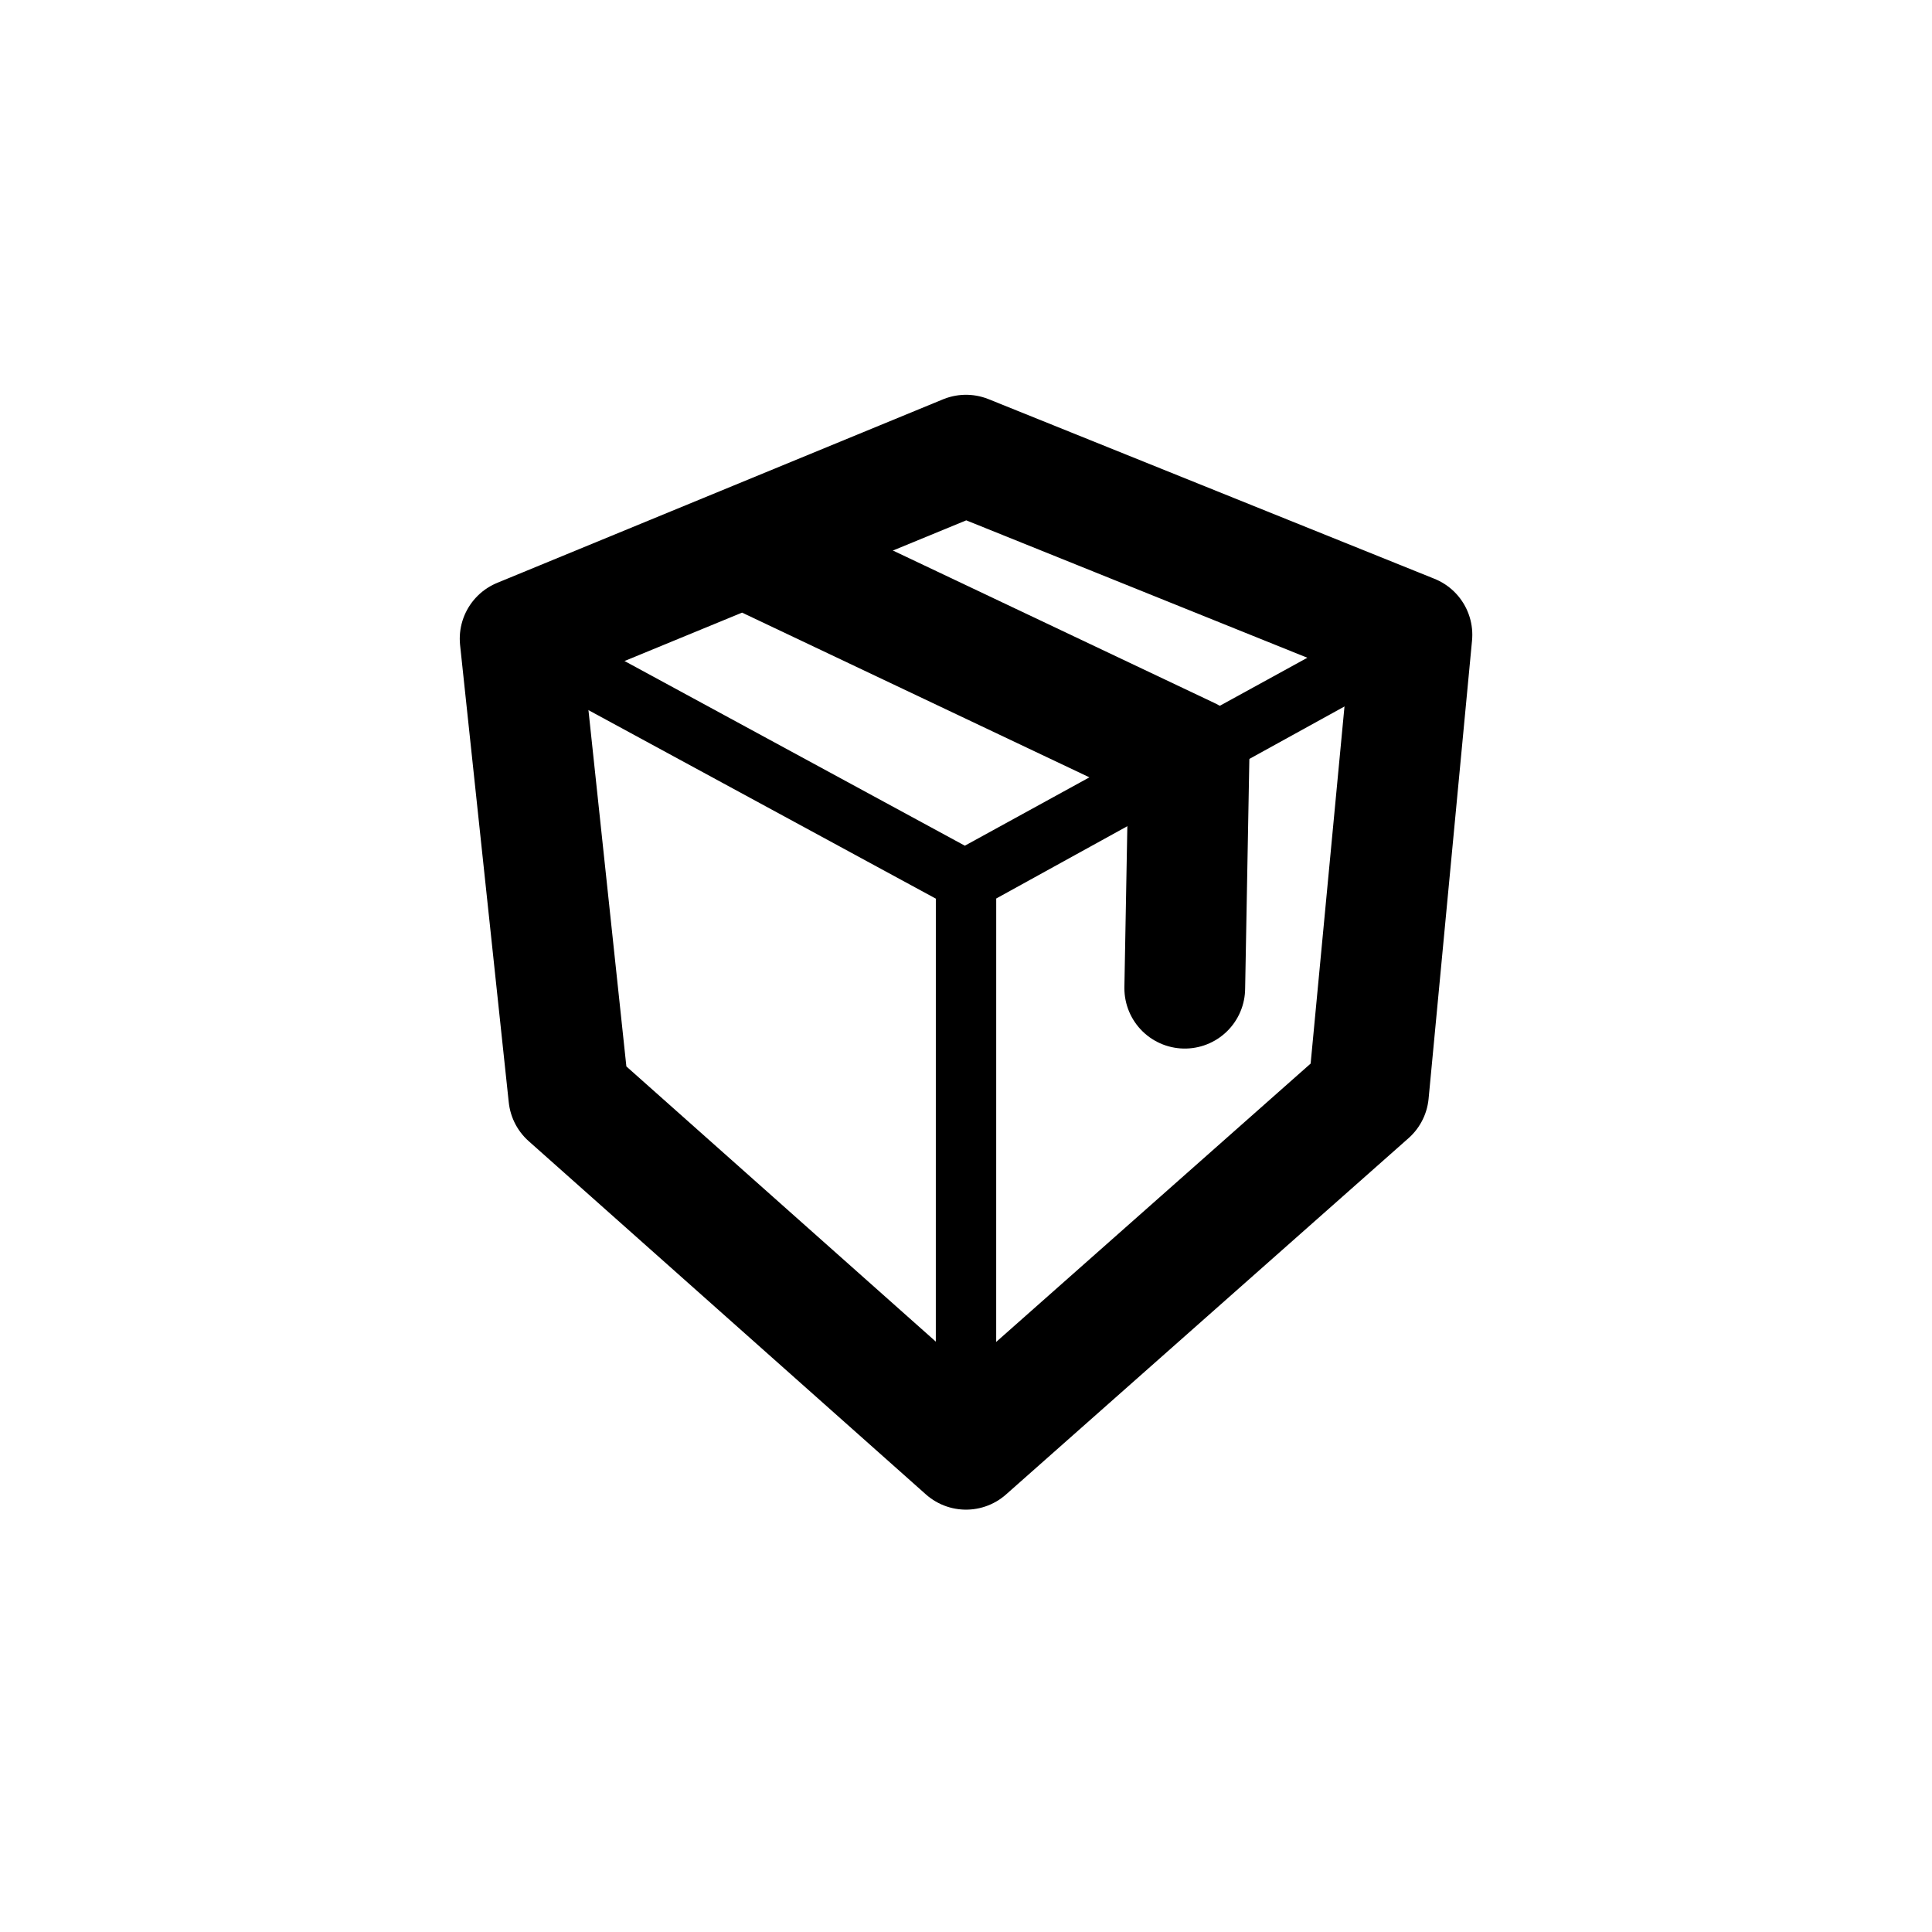
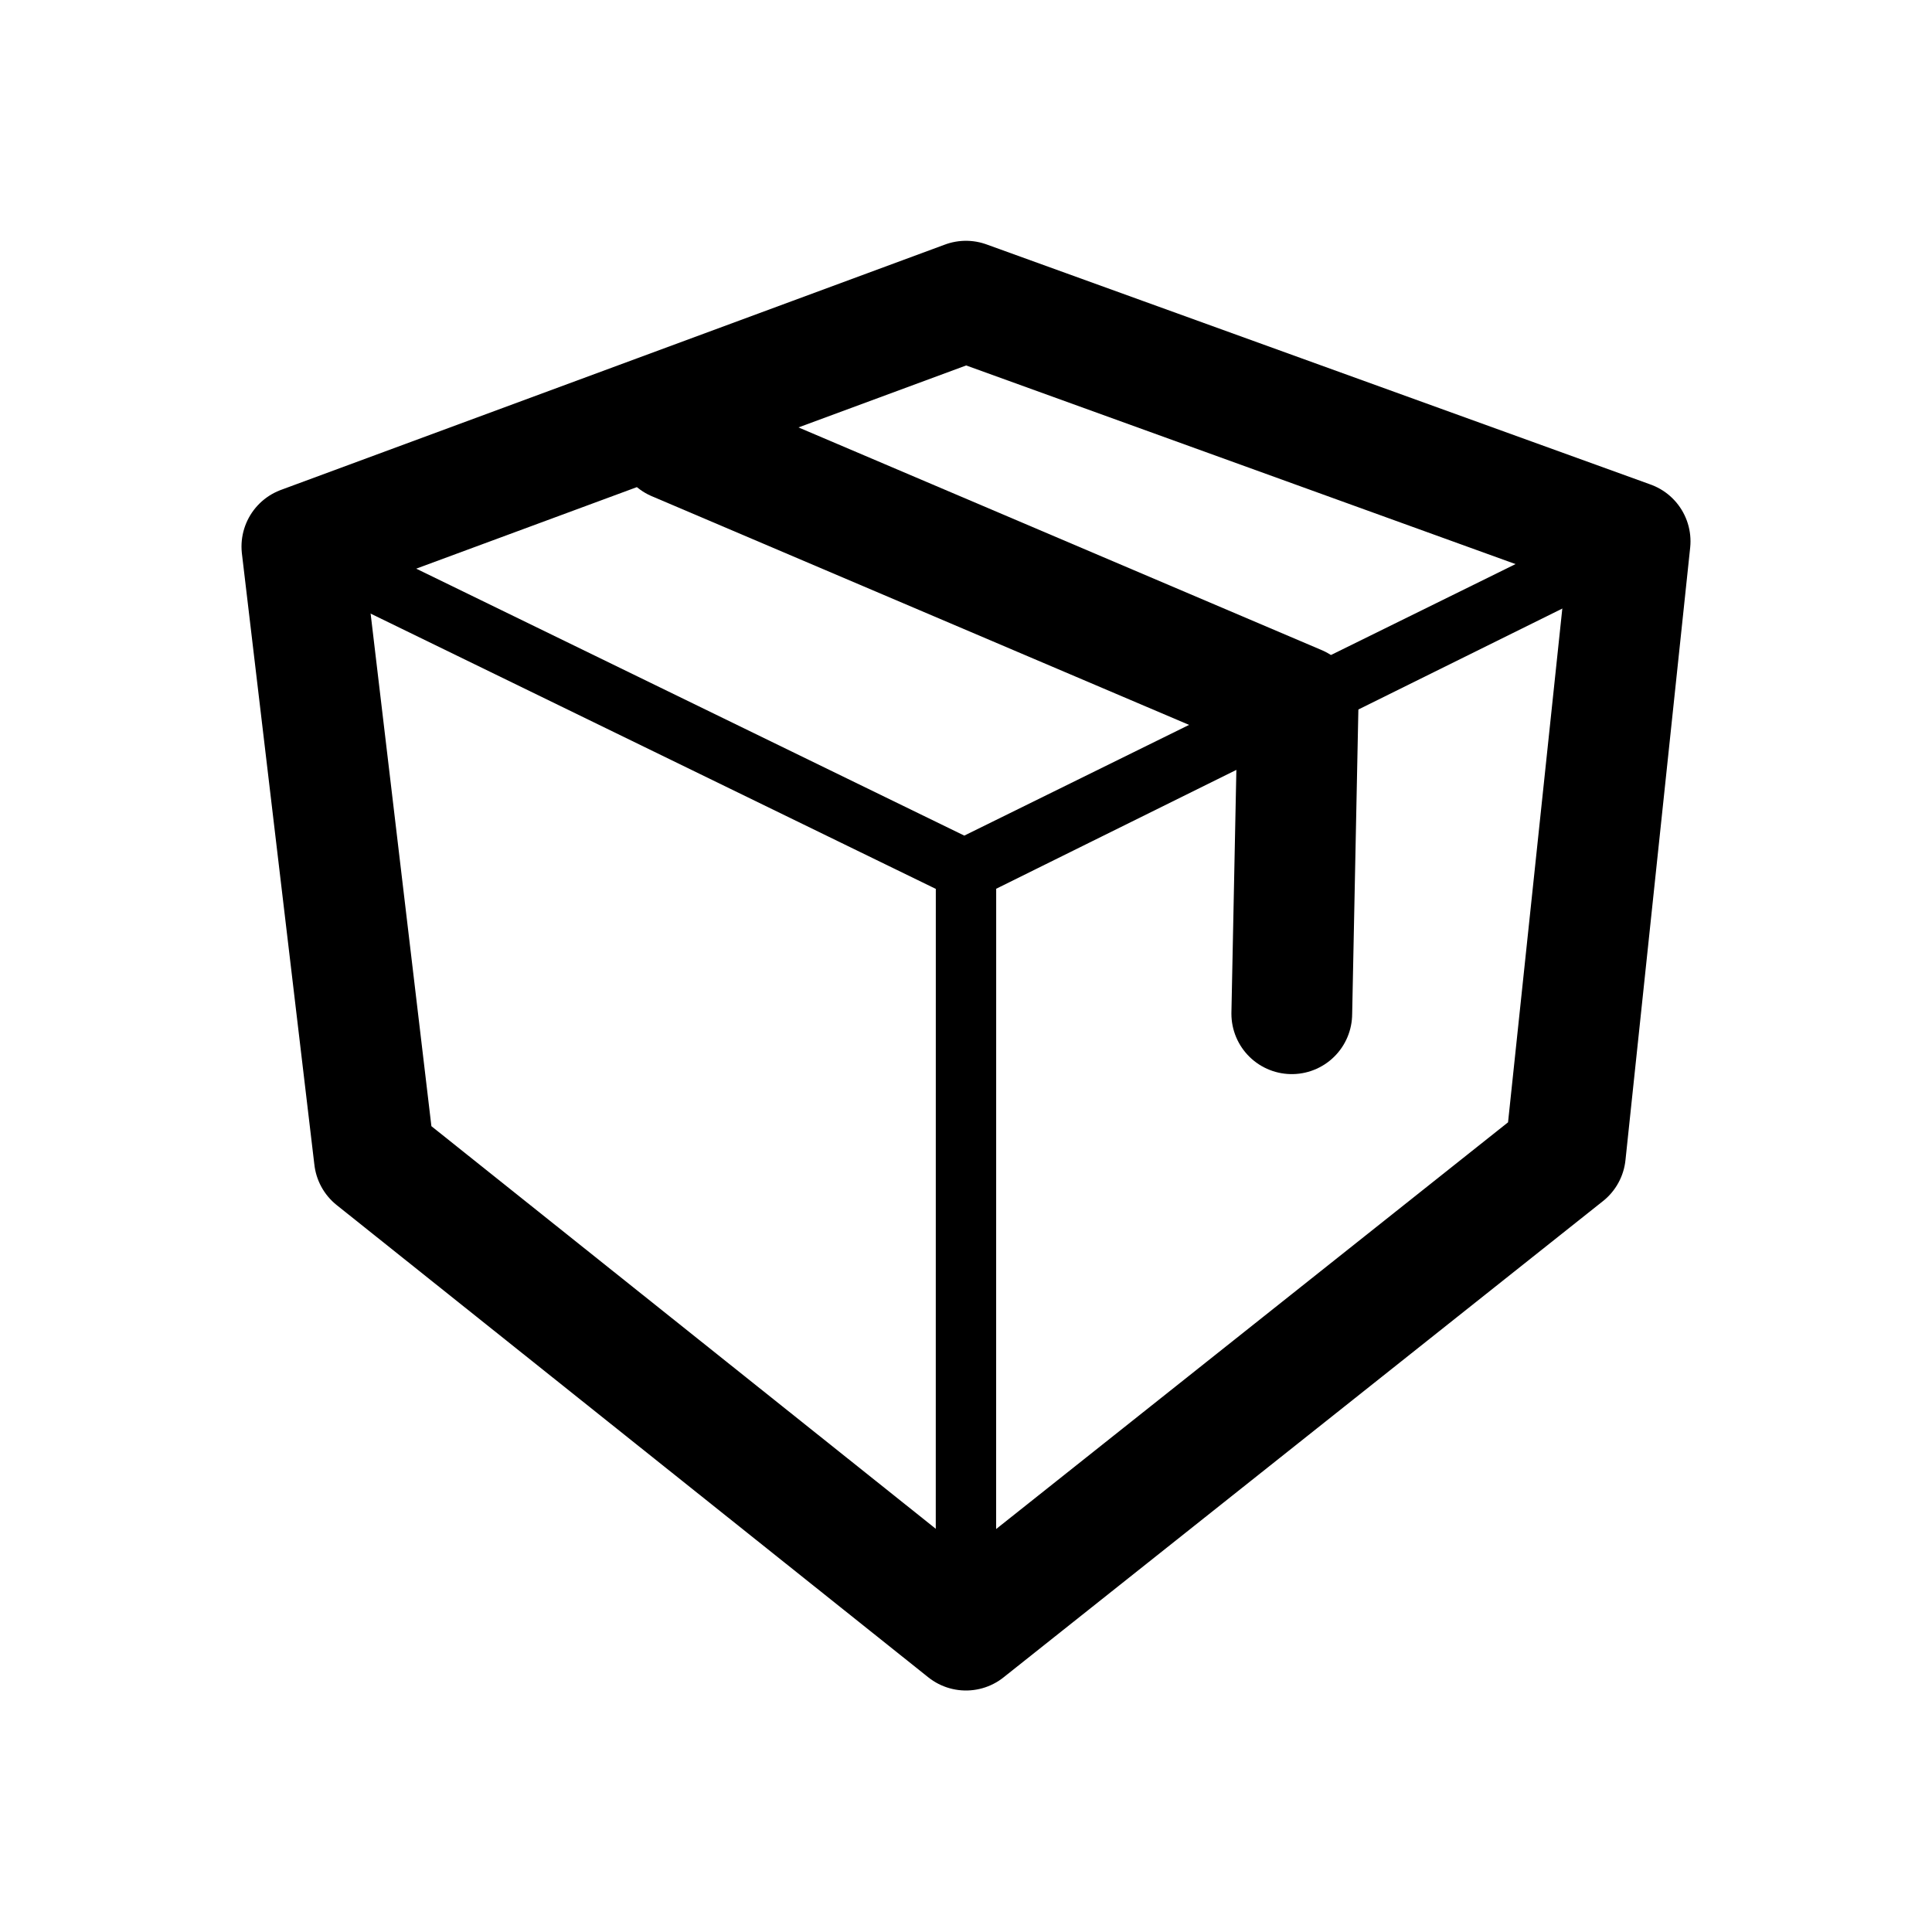
<svg xmlns="http://www.w3.org/2000/svg" width="192" height="192" viewBox="0 0 192 192" version="1.1" id="svg5" xml:space="preserve">
  <defs id="defs2" />
  <g id="layer1" style="display:inline">
-     <path style="display:inline;fill:none;fill-opacity:1;stroke:#000000;stroke-width:12;stroke-linecap:round;stroke-linejoin:round;stroke-miterlimit:6;stroke-dasharray:none;paint-order:fill markers stroke" d="M 96,45.233 51.69,63.474 56.527,108.922 96,144.027 l 39.999,-35.407 4.317,-45.534 z" id="path459" />
-     <path style="display:inline;fill:none;fill-opacity:1;stroke:#000000;stroke-width:6;stroke-linecap:round;stroke-linejoin:round;stroke-miterlimit:6;stroke-dasharray:none;paint-order:fill markers stroke" d="M 51.69,63.474 96.003,87.521 140.316,63.086 96.003,87.402 96,144.027" id="path1017" />
-     <path style="display:inline;fill:none;fill-opacity:1;stroke:#000000;stroke-width:12;stroke-linecap:round;stroke-linejoin:round;stroke-miterlimit:6;stroke-dasharray:none;paint-order:fill markers stroke" d="M 117.74,98.205 118.16,75.303 76.617,55.604" id="path1019" />
+     <path style="display:inline;fill:none;fill-opacity:1;stroke:#000000;stroke-width:12;stroke-linecap:round;stroke-linejoin:round;stroke-miterlimit:6;stroke-dasharray:none;paint-order:fill markers stroke" d="M 95.995,29.93 30,54.315 37.204,115.071 95.995,162 155.57,114.667 162,53.796 Z" id="path459" />
+     <path style="display:inline;fill:none;fill-opacity:1;stroke:#000000;stroke-width:6;stroke-linecap:round;stroke-linejoin:round;stroke-miterlimit:6;stroke-dasharray:none;paint-order:fill markers stroke" d="M 30,54.315 96,86.461 162,53.796 96,86.302 95.995,162" id="path1017" />
+     <path style="display:inline;fill:none;fill-opacity:1;stroke:#000000;stroke-width:12;stroke-linecap:round;stroke-linejoin:round;stroke-miterlimit:6;stroke-dasharray:none;paint-order:fill markers stroke" d="M 128.376,100.744 129,70.128 67.127,43.793" id="path1019" />
  </g>
  <g id="layer3" style="display:none">
    <ellipse style="display:inline;fill:none;stroke:#a49de3;stroke-width:0.43;stroke-dasharray:none;stroke-opacity:1" id="path1961" cx="96" cy="96" rx="79.785" ry="79.785" />
  </g>
</svg>
